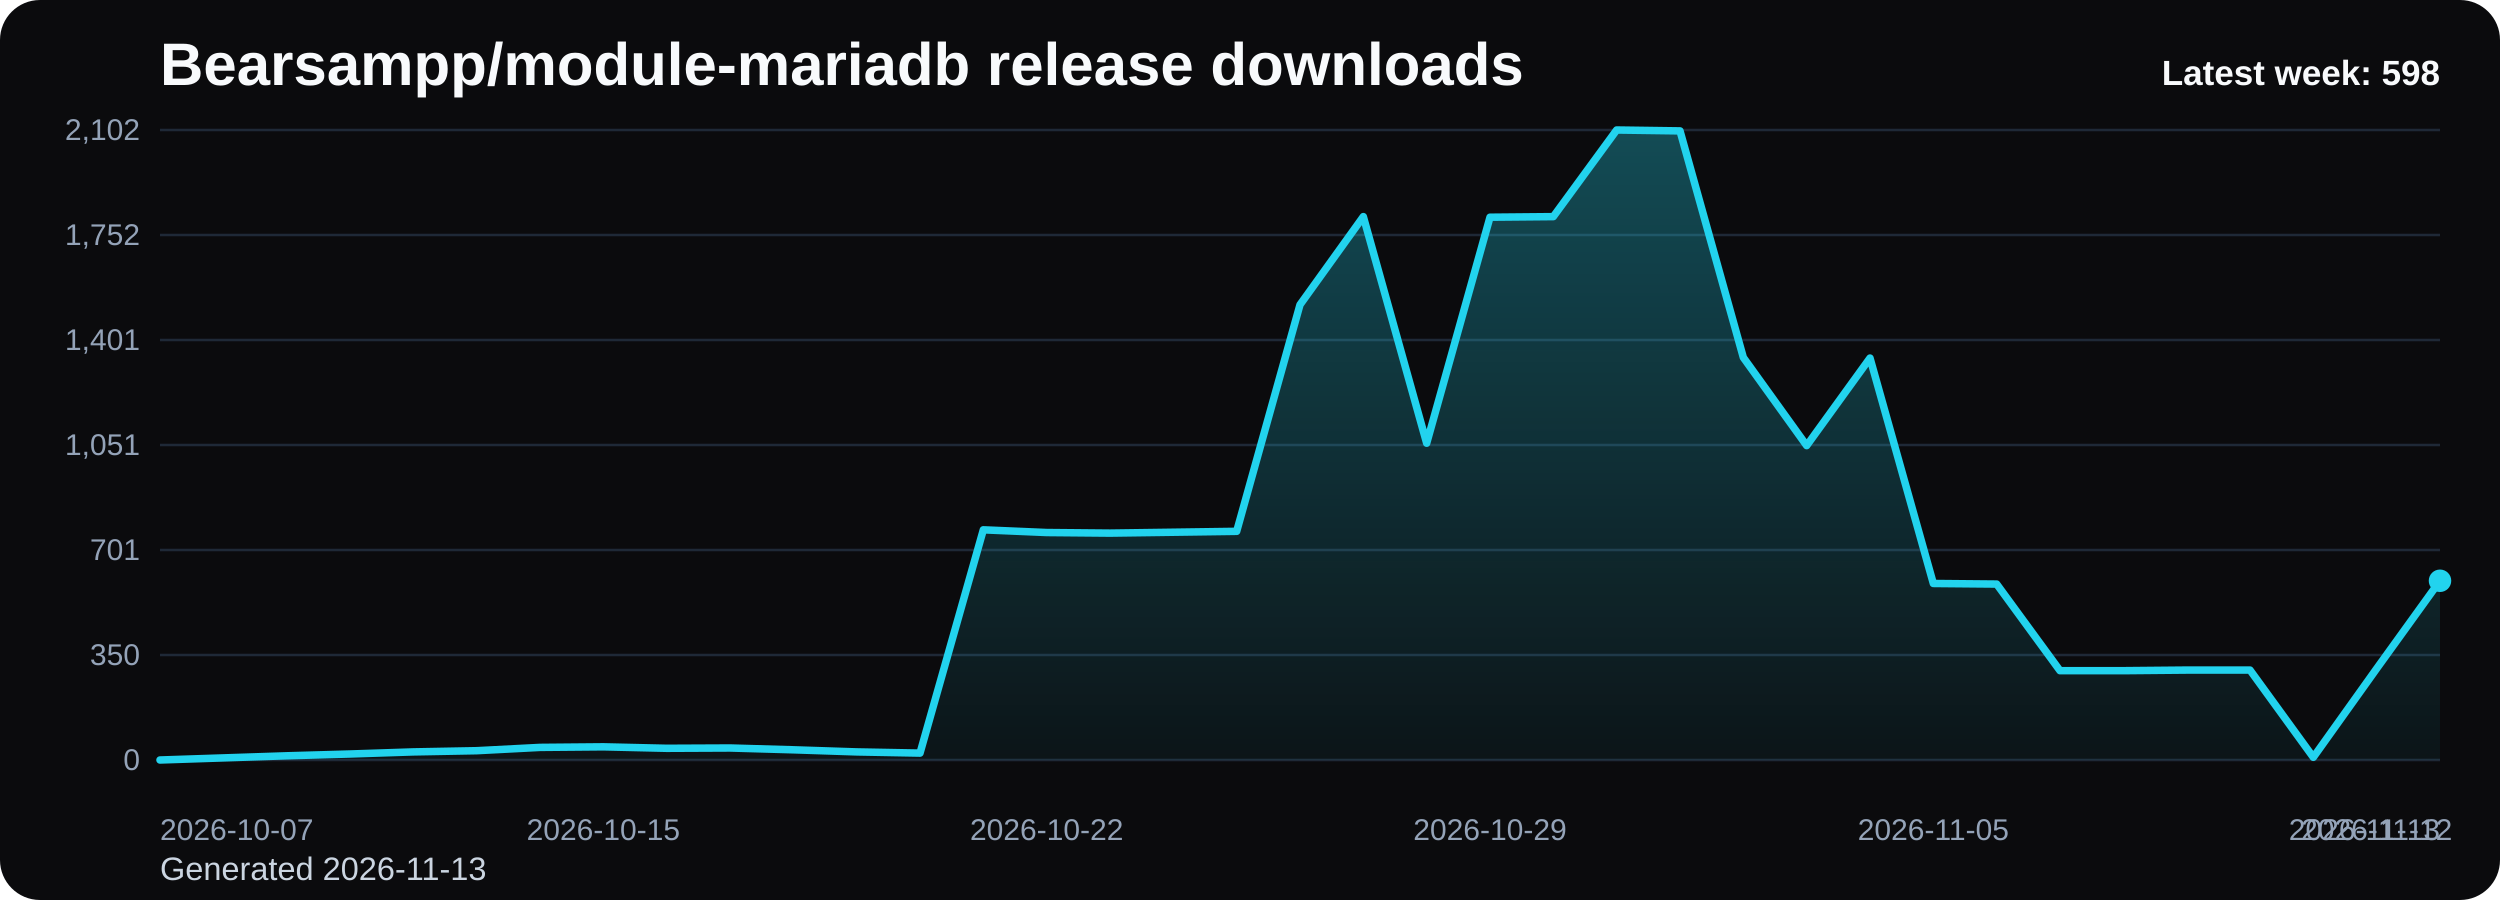
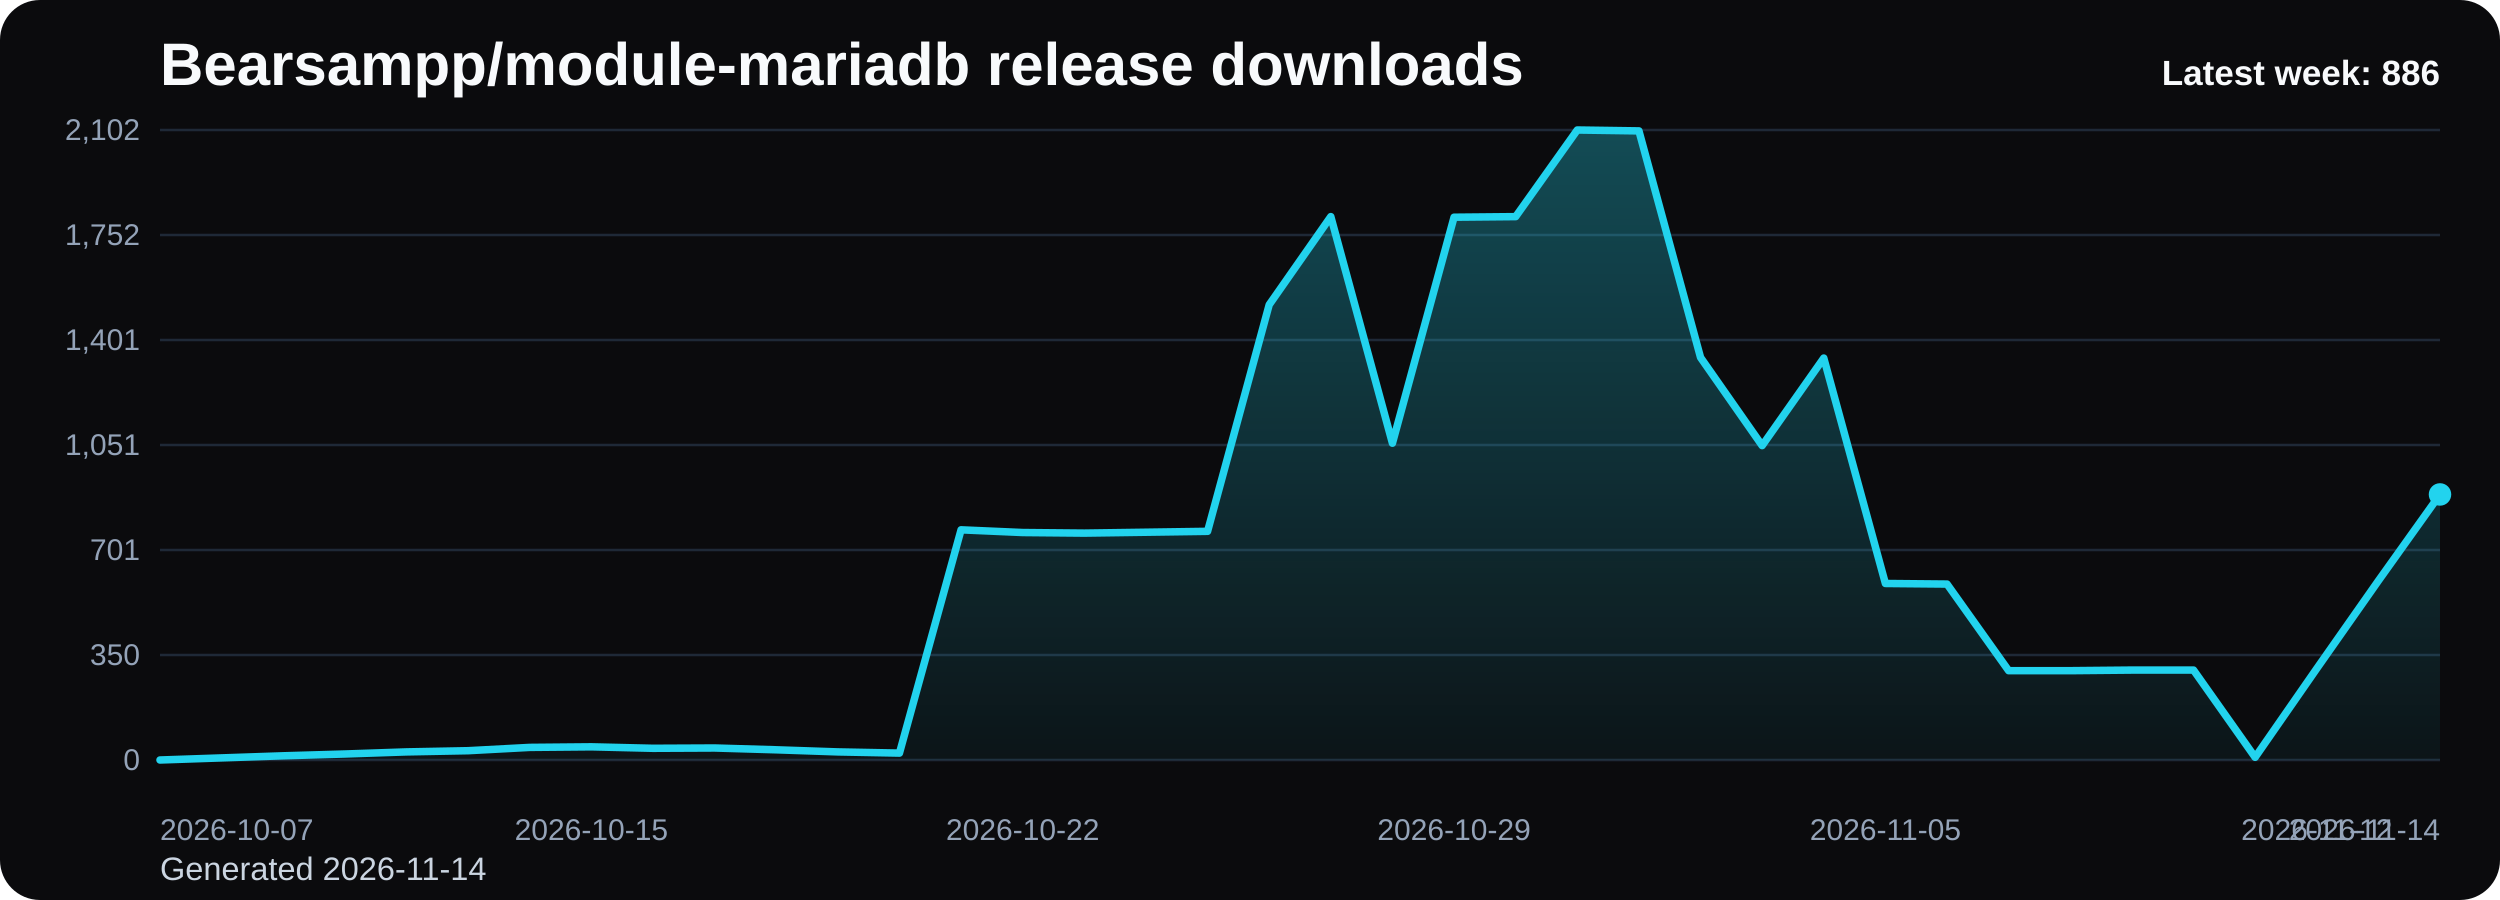
<svg xmlns="http://www.w3.org/2000/svg" viewBox="0 0 1000 360" role="img" aria-label="Bearsampp/module-mariadb release downloads chart">
  <defs>
    <linearGradient id="fill-weekly-black" x1="0" y1="0" x2="0" y2="1">
      <stop offset="0%" stop-color="#22d3ee" stop-opacity="0.32" />
      <stop offset="100%" stop-color="#22d3ee" stop-opacity="0.05" />
    </linearGradient>
    <style>
      .bg { fill: #0b0b0d; }
      .title { font: 700 24px Arial, sans-serif; fill: #f8fafc; }
      .sub { font: 400 13px Arial, sans-serif; fill: #cbd5e1; }
      .grid { stroke: #1f2937; stroke-width: 1; }
      .axis { font: 400 12px Arial, sans-serif; fill: #94a3b8; }
      .line { fill: none; stroke: #22d3ee; stroke-width: 3; stroke-linecap: round; stroke-linejoin: round; }
      .dot { fill: #22d3ee; }
      .value { font: 600 11px Arial, sans-serif; fill: #cbd5e1; }
      .latest { font: 700 14px Arial, sans-serif; fill: #f8fafc; }
    </style>
  </defs>
  <rect class="bg" x="0" y="0" width="1000" height="360" rx="16" />
  <text class="title" x="64" y="34">Bearsampp/module-mariadb release downloads</text>
-   <text class="sub" x="64" y="352">Generated 2026-11-13</text>
+   <text class="sub" x="64" y="352">Generated 2026-11-14</text>
  <line x1="64" y1="52.00" x2="976" y2="52.00" class="grid" />
  <text x="56" y="56.00" text-anchor="end" class="axis">2,102</text>
  <line x1="64" y1="94.00" x2="976" y2="94.00" class="grid" />
  <text x="56" y="98.00" text-anchor="end" class="axis">1,752</text>
  <line x1="64" y1="136.00" x2="976" y2="136.00" class="grid" />
  <text x="56" y="140.00" text-anchor="end" class="axis">1,401</text>
  <line x1="64" y1="178.00" x2="976" y2="178.00" class="grid" />
  <text x="56" y="182.00" text-anchor="end" class="axis">1,051</text>
  <line x1="64" y1="220.00" x2="976" y2="220.00" class="grid" />
  <text x="56" y="224.00" text-anchor="end" class="axis">701</text>
  <line x1="64" y1="262.00" x2="976" y2="262.00" class="grid" />
  <text x="56" y="266.00" text-anchor="end" class="axis">350</text>
  <line x1="64" y1="304.00" x2="976" y2="304.00" class="grid" />
  <text x="56" y="308.00" text-anchor="end" class="axis">0</text>
-   <path d="M 64.00 304 L 64.00 304.00 L 89.33 303.16 L 114.67 302.32 L 140.00 301.60 L 165.33 300.76 L 190.67 300.28 L 216.00 298.96 L 241.33 298.73 L 266.67 299.32 L 292.00 299.20 L 317.33 299.92 L 342.67 300.76 L 368.00 301.24 L 393.33 211.93 L 418.67 213.01 L 444.00 213.25 L 469.33 212.89 L 494.67 212.53 L 520.00 121.89 L 545.33 86.65 L 570.67 177.28 L 596.00 86.89 L 621.33 86.65 L 646.67 52.00 L 672.00 52.36 L 697.33 142.99 L 722.67 178.24 L 748.00 143.23 L 773.33 233.39 L 798.67 233.63 L 824.00 268.27 L 849.33 268.27 L 874.67 268.03 L 900.00 268.03 L 925.33 302.92 L 950.67 267.43 L 976.00 232.31 L 976.00 304 Z" fill="url(#fill-weekly-black)" />
-   <polyline class="line" points="64.00,304.00 89.33,303.16 114.67,302.32 140.00,301.60 165.33,300.76 190.67,300.28 216.00,298.96 241.33,298.73 266.67,299.32 292.00,299.20 317.33,299.92 342.67,300.76 368.00,301.24 393.33,211.93 418.67,213.01 444.00,213.25 469.33,212.89 494.67,212.53 520.00,121.89 545.33,86.65 570.67,177.28 596.00,86.89 621.33,86.65 646.67,52.00 672.00,52.36 697.33,142.99 722.67,178.24 748.00,143.23 773.33,233.39 798.67,233.63 824.00,268.27 849.33,268.27 874.67,268.03 900.00,268.03 925.33,302.92 950.67,267.43 976.00,232.31" />
-   <circle class="dot" cx="976.00" cy="232.31" r="4.5" />
+   <path d="M 64.00 304 L 64.00 304.00 L 88.65 303.16 L 113.30 302.32 L 137.95 301.60 L 162.59 300.76 L 187.24 300.28 L 211.89 298.96 L 236.54 298.73 L 261.19 299.32 L 285.84 299.20 L 310.49 299.92 L 335.14 300.76 L 359.78 301.24 L 384.43 211.93 L 409.08 213.01 L 433.73 213.25 L 458.38 212.89 L 483.03 212.53 L 507.68 121.89 L 532.32 86.65 L 556.97 177.28 L 581.62 86.89 L 606.27 86.65 L 630.92 52.00 L 655.57 52.36 L 680.22 142.99 L 704.86 178.24 L 729.51 143.23 L 754.16 233.39 L 778.81 233.63 L 803.46 268.27 L 828.11 268.27 L 852.76 268.03 L 877.41 268.03 L 902.05 302.92 L 926.70 267.43 L 951.35 232.31 L 976.00 197.78 L 976.00 304 Z" fill="url(#fill-weekly-black)" />
+   <polyline class="line" points="64.00,304.00 88.65,303.16 113.30,302.32 137.95,301.60 162.59,300.76 187.24,300.28 211.89,298.96 236.54,298.73 261.19,299.32 285.84,299.20 310.49,299.92 335.14,300.76 359.78,301.24 384.43,211.93 409.08,213.01 433.73,213.25 458.38,212.89 483.03,212.53 507.68,121.89 532.32,86.65 556.97,177.28 581.62,86.89 606.27,86.65 630.92,52.00 655.57,52.36 680.22,142.99 704.86,178.24 729.51,143.23 754.16,233.39 778.81,233.63 803.46,268.27 828.11,268.27 852.76,268.03 877.41,268.03 902.05,302.92 926.70,267.43 951.35,232.31 976.00,197.78" />
+   <circle class="dot" cx="976.00" cy="197.78" r="4.5" />
  <text class="axis" x="64.00" y="336" text-anchor="start">2026-10-07</text>
-   <text class="axis" x="241.33" y="336" text-anchor="middle">2026-10-15</text>
-   <text class="axis" x="418.67" y="336" text-anchor="middle">2026-10-22</text>
-   <text class="axis" x="596.00" y="336" text-anchor="middle">2026-10-29</text>
-   <text class="axis" x="773.33" y="336" text-anchor="middle">2026-11-05</text>
-   <text class="axis" x="950.67" y="336" text-anchor="middle">2026-11-12</text>
-   <text class="axis" x="976.00" y="336" text-anchor="end">2026-11-13</text>
-   <text class="latest" x="976" y="34" text-anchor="end">Latest week: 598</text>
+   <text class="axis" x="236.54" y="336" text-anchor="middle">2026-10-15</text>
+   <text class="axis" x="409.08" y="336" text-anchor="middle">2026-10-22</text>
+   <text class="axis" x="581.62" y="336" text-anchor="middle">2026-10-29</text>
+   <text class="axis" x="754.16" y="336" text-anchor="middle">2026-11-05</text>
+   <text class="axis" x="926.70" y="336" text-anchor="middle">2026-11-12</text>
+   <text class="axis" x="976.00" y="336" text-anchor="end">2026-11-14</text>
+   <text class="latest" x="976" y="34" text-anchor="end">Latest week: 886</text>
</svg>
